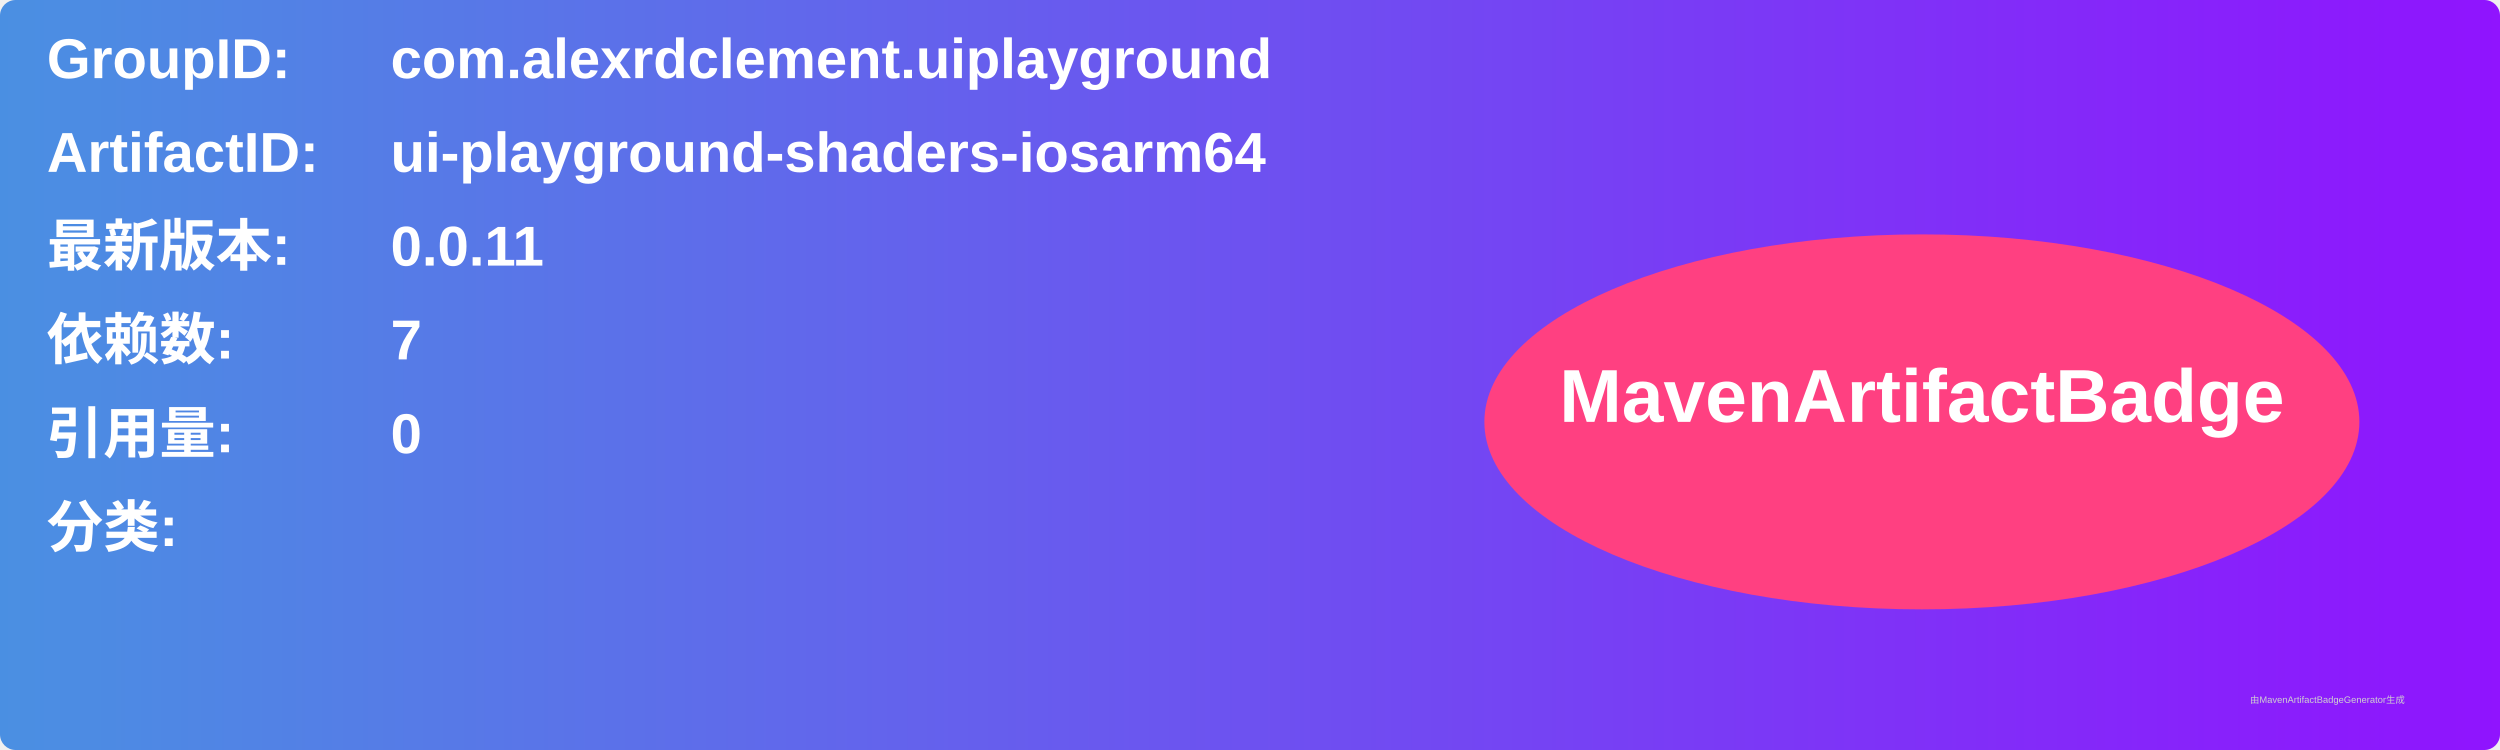
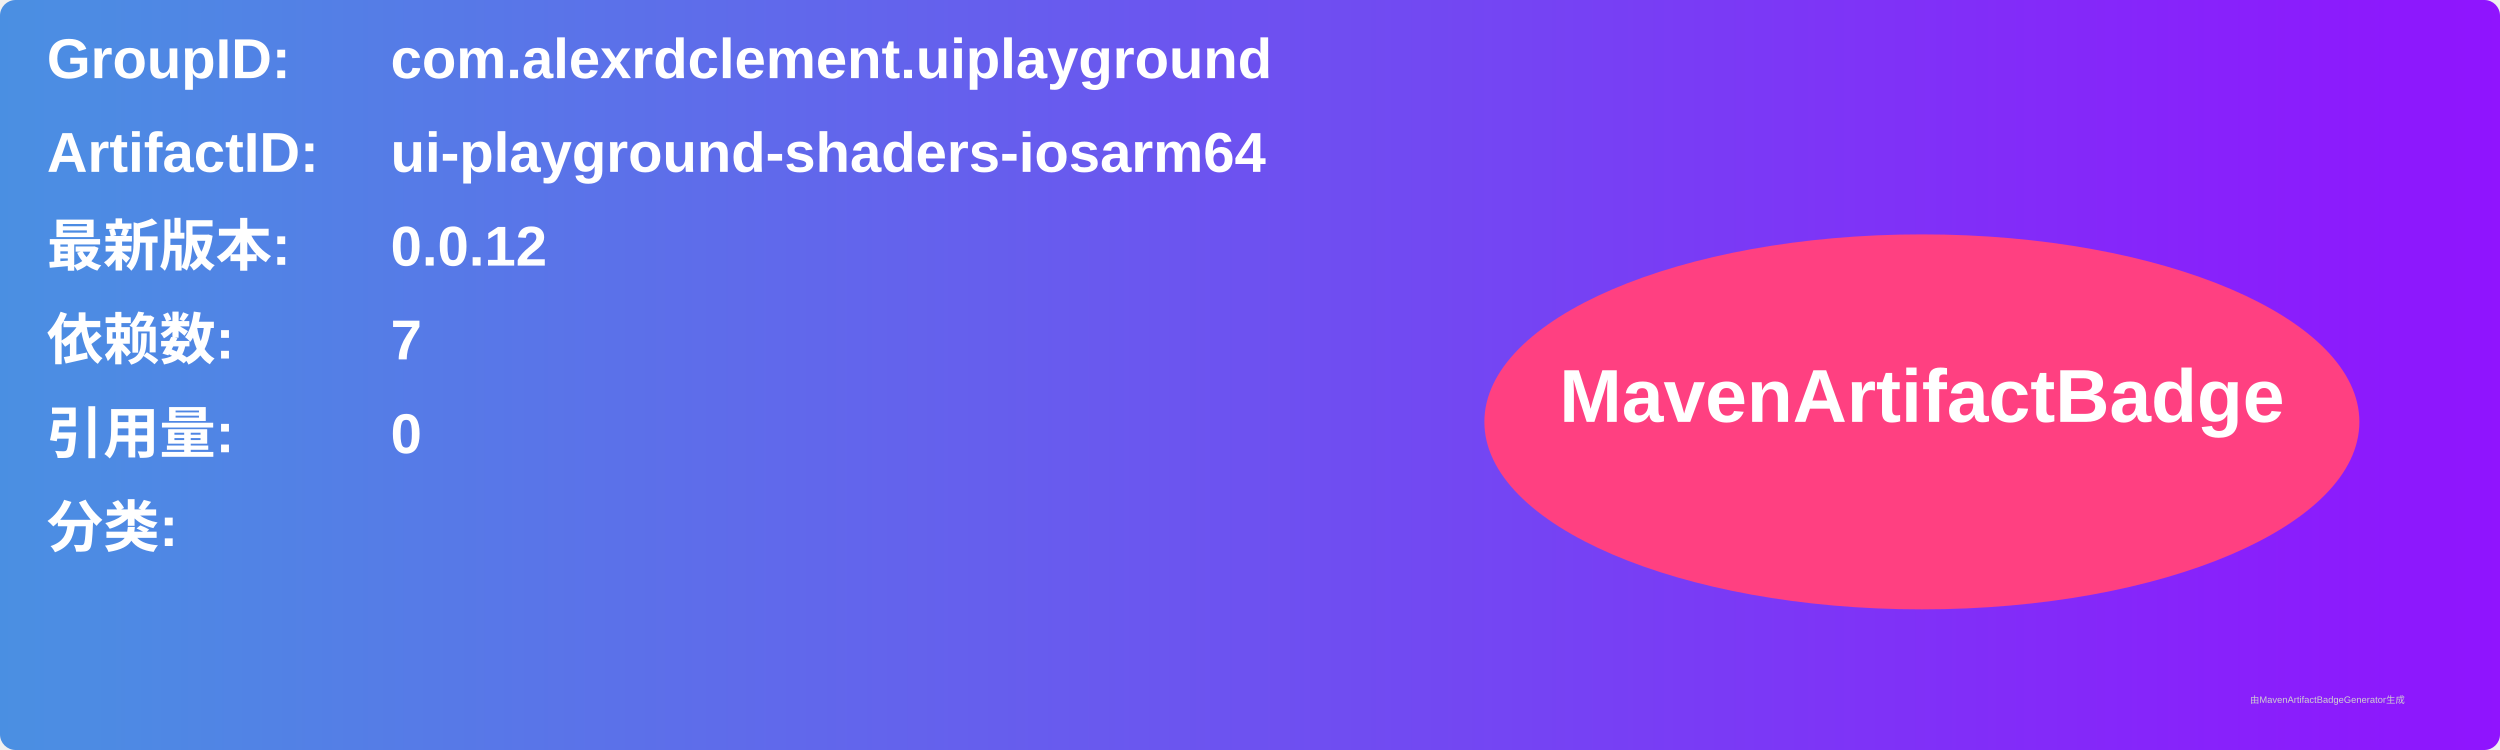
<svg xmlns="http://www.w3.org/2000/svg" width="800" height="240" viewBox="0 0 800 240">
  <linearGradient id="grad" x1="0%" y1="0%" x2="100%" y2="0%">
    <stop offset="0%" stop-color="#4a90e2" />
    <stop offset="100%" stop-color="#9013fe" />
  </linearGradient>
  <rect width="100%" height="100%" rx="5" ry="5" fill="url(#grad)" />
  <g transform="translate(15, 15)">
    <text x="0" y="10" font-family="Arial" font-size="18" fill="white" font-weight="bold" width="260">GroupID:</text>
    <text x="110" y="10" font-family="Arial" font-size="18" fill="white" font-weight="bold" width="460">com.alexrdclement.uiplayground</text>
    <text x="0" y="40" font-family="Arial" font-size="18" fill="white" font-weight="bold" width="260">ArtifactID:</text>
    <text x="110" y="40" font-family="Arial" font-size="18" fill="white" font-weight="bold" width="460">ui-playground-shaders-iosarm64</text>
    <text x="0" y="70" font-family="Arial" font-size="18" fill="white" font-weight="bold">最新版本:</text>
    <text x="110" y="70" font-family="Arial" font-size="18" fill="white" font-weight="bold">
-       <tspan font-weight="bold">0.0.11</tspan>
+       <tspan font-weight="bold">0.0.12</tspan>
    </text>
    <text x="0" y="100" font-family="Arial" font-size="18" fill="white" font-weight="bold">依赖数: </text>
    <text x="110" y="100" font-family="Arial" font-size="18" fill="white">
      <tspan font-weight="bold">7</tspan>
    </text>
    <text x="0" y="130" font-family="Arial" font-size="18" fill="white" font-weight="bold">引用量: </text>
    <text x="110" y="130" font-family="Arial" font-size="18" fill="white">
      <tspan font-weight="bold">0</tspan>
    </text>
    <text x="0" y="160" font-family="Arial" font-size="18" fill="white" font-weight="bold">分类:</text>
    <text x="10" y="190" font-family="Arial" font-size="10" fill="white">
      <tspan font-weight="bold" />
    </text>
    <ellipse cx="600" cy="120" rx="140" ry="60" fill="#ff4081" />
    <text x="600" y="120" text-anchor="middle" font-family="Arial" font-size="24" fill="white" font-weight="bold">MavenArtifactBadge</text>
  </g>
  <text x="720" y="225" font-family="Arial" font-size="3" fill="#d0d0d0">由MavenArtifactBadgeGenerator生成</text>
</svg>
